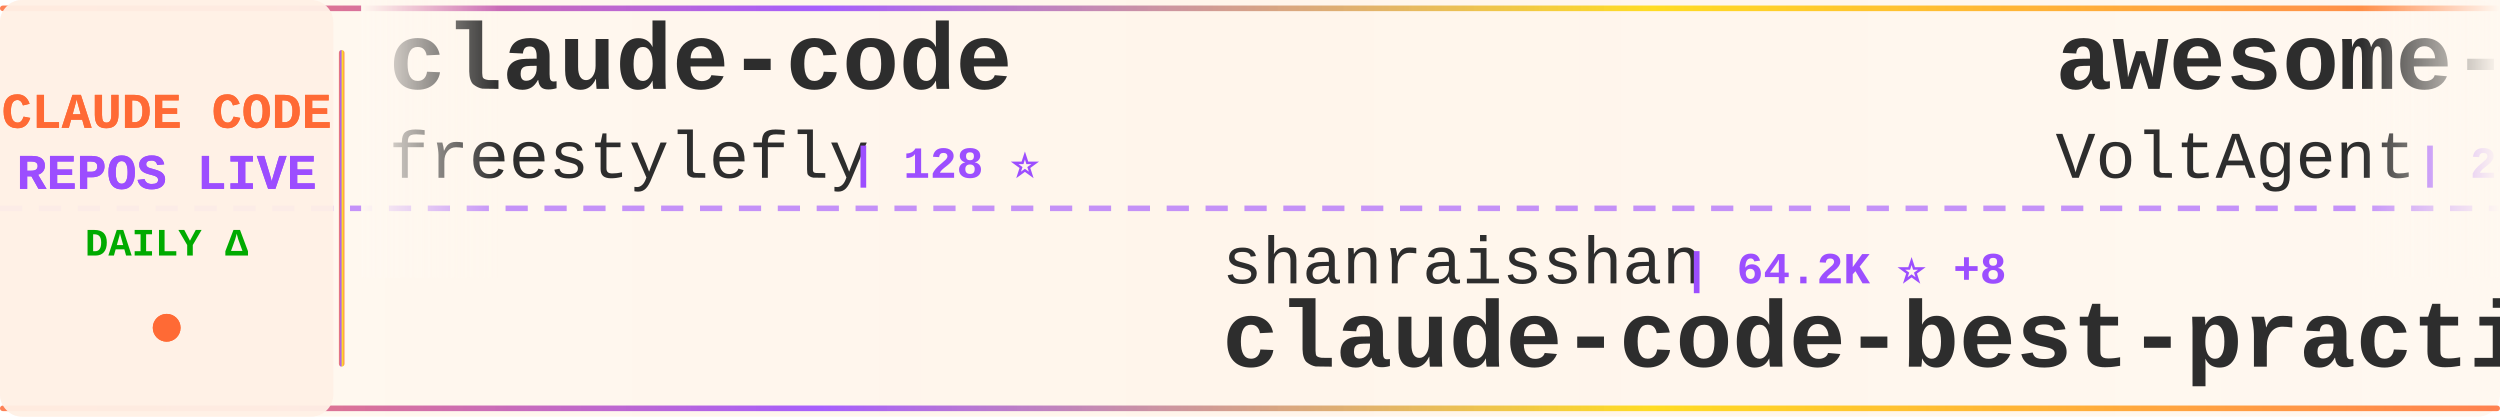
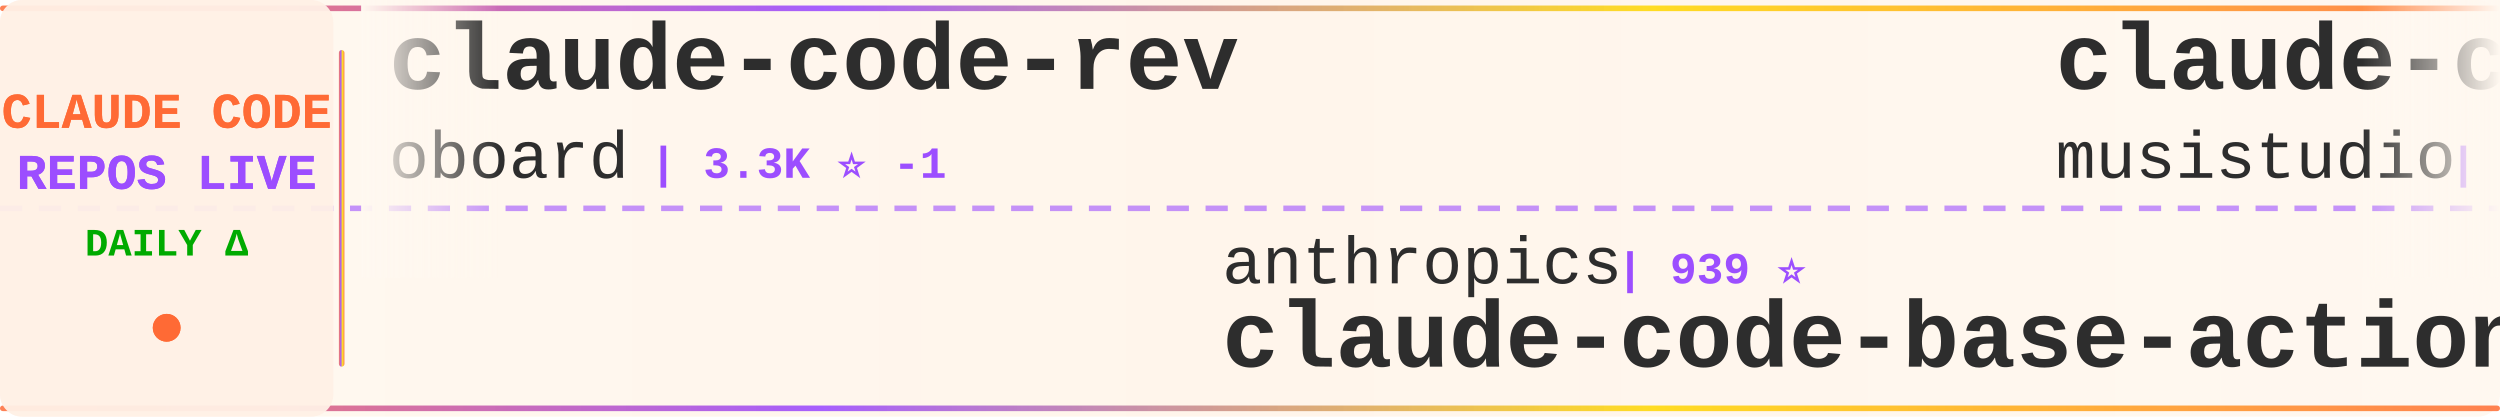
<svg xmlns="http://www.w3.org/2000/svg" width="900" height="150">
  <defs>
    <linearGradient id="tickerBg" x1="0%" y1="0%" x2="100%" y2="0%">
      <stop offset="0%" style="stop-color:#fff8f0;stop-opacity:0.98" />
      <stop offset="50%" style="stop-color:#fff5eb;stop-opacity:1" />
      <stop offset="100%" style="stop-color:#fff8f0;stop-opacity:0.98" />
    </linearGradient>
    <linearGradient id="borderGrad" x1="0%" y1="0%" x2="100%" y2="0%">
      <stop offset="0%" style="stop-color:#FF6B35;stop-opacity:0.85">
        <animate attributeName="stop-opacity" values="0.85;1;0.85" dur="2s" repeatCount="indefinite" />
      </stop>
      <stop offset="33%" style="stop-color:#9C4EFF;stop-opacity:0.9">
        <animate attributeName="stop-opacity" values="0.9;1;0.9" dur="2.2s" repeatCount="indefinite" />
      </stop>
      <stop offset="66%" style="stop-color:#FFD700;stop-opacity:0.85">
        <animate attributeName="stop-opacity" values="0.85;1;0.85" dur="1.8s" repeatCount="indefinite" />
      </stop>
      <stop offset="100%" style="stop-color:#FF6B35;stop-opacity:0.85">
        <animate attributeName="stop-opacity" values="0.85;1;0.85" dur="2s" repeatCount="indefinite" />
      </stop>
    </linearGradient>
    <filter id="textGlow">
      <feGaussianBlur stdDeviation="0.15" result="coloredBlur" />
      <feMerge>
        <feMergeNode in="coloredBlur" />
        <feMergeNode in="SourceGraphic" />
      </feMerge>
    </filter>
    <filter id="metricGlow">
      <feGaussianBlur stdDeviation="0.2" result="coloredBlur" />
      <feMerge>
        <feMergeNode in="coloredBlur" />
        <feMergeNode in="SourceGraphic" />
      </feMerge>
    </filter>
    <linearGradient id="leftFade" x1="0%" y1="0%" x2="100%" y2="0%">
      <stop offset="0%" style="stop-color:#fff8f0;stop-opacity:1" />
      <stop offset="100%" style="stop-color:#fff8f0;stop-opacity:0" />
    </linearGradient>
    <linearGradient id="rightFade" x1="0%" y1="0%" x2="100%" y2="0%">
      <stop offset="0%" style="stop-color:#fff8f0;stop-opacity:0" />
      <stop offset="100%" style="stop-color:#fff8f0;stop-opacity:1" />
    </linearGradient>
  </defs>
  <rect width="900" height="150" fill="url(#tickerBg)" rx="8" />
  <rect x="0" y="2" width="900" height="2" fill="url(#borderGrad)" rx="1" />
  <rect x="0" y="146" width="900" height="2" fill="url(#borderGrad)" rx="1" />
  <line x1="0" y1="75" x2="900" y2="75" stroke="#9C4EFF" stroke-width="2" stroke-dasharray="8 6" opacity="0.6" />
  <rect x="0" y="0" width="120" height="150" fill="#fff0e6" opacity="0.95" rx="8" />
  <text x="60" y="46" font-family="'Courier New', monospace" font-size="18" font-weight="bold" fill="#FF6B35" text-anchor="middle" filter="url(#textGlow)">
    CLAUDE CODE
  </text>
  <text x="60" y="68" font-family="'Courier New', monospace" font-size="18" font-weight="bold" fill="#9C4EFF" text-anchor="middle" filter="url(#textGlow)">
    REPOS LIVE
  </text>
  <text x="60" y="92" font-family="'Courier New', monospace" font-size="14" font-weight="bold" fill="#00aa00" text-anchor="middle">
    DAILY Δ
  </text>
  <circle cx="60" cy="118" r="5" fill="#FF6B35" filter="url(#metricGlow)">
    <animate attributeName="r" values="4;6;4" dur="1.5s" repeatCount="indefinite" />
    <animate attributeName="opacity" values="0.6;1;0.6" dur="1.5s" repeatCount="indefinite" />
  </circle>
  <rect x="122" y="18" width="2" height="114" fill="url(#borderGrad)" rx="1" />
  <clipPath id="tickerClip">
    <rect x="130" y="0" width="770" height="150" />
  </clipPath>
  <g clip-path="url(#tickerClip)">
    <g id="tickerItems">
      <animateTransform attributeName="transform" attributeType="XML" type="translate" from="0 0" to="-3000 0" dur="54s" repeatCount="indefinite" />
      <g transform="translate(0, 0)">
-         <text x="140" y="32" font-family="'Courier New', monospace" font-size="34" font-weight="bold" fill="#2d2d2d">claude-code</text>
-         <text x="140" y="64" font-family="'Courier New', monospace" font-size="24" font-weight="normal" fill="#2d2d2d" opacity="1.0">freestylefly</text>
-         <text x="306" y="64" font-family="'Courier New', monospace" font-size="16" font-weight="bold" fill="#9C4EFF"> | 128 ⭐</text>
+         <text x="140" y="32" font-family="'Courier New', monospace" font-size="34" font-weight="bold" fill="#2d2d2d">claude-code-rev</text>
+         <text x="140" y="64" font-family="'Courier New', monospace" font-size="24" font-weight="normal" fill="#2d2d2d" opacity="1.0">oboard</text>
+         <text x="234" y="64" font-family="'Courier New', monospace" font-size="16" font-weight="bold" fill="#9C4EFF"> | 3.3K ⭐ -1</text>
      </g>
      <g transform="translate(300, 0)">
-         <text x="140" y="102" font-family="'Courier New', monospace" font-size="24" font-weight="normal" fill="#2d2d2d" opacity="1.0">shanraisshan</text>
-         <text x="306" y="102" font-family="'Courier New', monospace" font-size="16" font-weight="bold" fill="#9C4EFF"> | 64.2K ⭐ +8</text>
-         <text x="140" y="132" font-family="'Courier New', monospace" font-size="34" font-weight="bold" fill="#2d2d2d">claude-code-best-practic...</text>
+         <text x="140" y="102" font-family="'Courier New', monospace" font-size="24" font-weight="normal" fill="#2d2d2d" opacity="1.0">anthropics</text>
+         <text x="282" y="102" font-family="'Courier New', monospace" font-size="16" font-weight="bold" fill="#9C4EFF"> | 939 ⭐</text>
+         <text x="140" y="132" font-family="'Courier New', monospace" font-size="34" font-weight="bold" fill="#2d2d2d">claude-code-base-action</text>
      </g>
      <g transform="translate(600, 0)">
-         <text x="140" y="32" font-family="'Courier New', monospace" font-size="34" font-weight="bold" fill="#2d2d2d">awesome-claude-code-suba...</text>
-         <text x="140" y="64" font-family="'Courier New', monospace" font-size="24" font-weight="normal" fill="#2d2d2d" opacity="1.0">VoltAgent</text>
-         <text x="270" y="64" font-family="'Courier New', monospace" font-size="16" font-weight="bold" fill="#9C4EFF"> | 24.1K ⭐ +16</text>
+         <text x="140" y="32" font-family="'Courier New', monospace" font-size="34" font-weight="bold" fill="#2d2d2d">claude-code-router</text>
+         <text x="140" y="64" font-family="'Courier New', monospace" font-size="24" font-weight="normal" fill="#2d2d2d" opacity="1.0">musistudio</text>
+         <text x="282" y="64" font-family="'Courier New', monospace" font-size="16" font-weight="bold" fill="#9C4EFF"> | 36.5K ⭐ +5</text>
      </g>
      <g transform="translate(900, 0)">
-         <text x="140" y="102" font-family="'Courier New', monospace" font-size="24" font-weight="normal" fill="#2d2d2d" opacity="1.0">1rgs</text>
-         <text x="210" y="102" font-family="'Courier New', monospace" font-size="16" font-weight="bold" fill="#9C4EFF"> | 3.7K ⭐</text>
-         <text x="140" y="132" font-family="'Courier New', monospace" font-size="34" font-weight="bold" fill="#2d2d2d">claude-code-proxy</text>
+         <text x="140" y="102" font-family="'Courier New', monospace" font-size="24" font-weight="normal" fill="#2d2d2d" opacity="1.0">Yeachan-Heo</text>
+         <text x="294" y="102" font-family="'Courier New', monospace" font-size="16" font-weight="bold" fill="#9C4EFF"> | 38.4K ⭐ +6</text>
+         <text x="140" y="132" font-family="'Courier New', monospace" font-size="34" font-weight="bold" fill="#2d2d2d">oh-my-claudecode</text>
      </g>
      <g transform="translate(1200, 0)">
-         <text x="140" y="32" font-family="'Courier New', monospace" font-size="34" font-weight="bold" fill="#2d2d2d">Open-ClaudeCode</text>
-         <text x="140" y="64" font-family="'Courier New', monospace" font-size="24" font-weight="normal" fill="#2d2d2d" opacity="1.0">LING71671</text>
-         <text x="270" y="64" font-family="'Courier New', monospace" font-size="16" font-weight="bold" fill="#9C4EFF"> | 933 ⭐</text>
+         <text x="140" y="32" font-family="'Courier New', monospace" font-size="34" font-weight="bold" fill="#2d2d2d">claude-code-source-code-...</text>
+         <text x="140" y="64" font-family="'Courier New', monospace" font-size="24" font-weight="normal" fill="#2d2d2d" opacity="1.0">ghuntley</text>
+         <text x="258" y="64" font-family="'Courier New', monospace" font-size="16" font-weight="bold" fill="#9C4EFF"> | 987 ⭐</text>
      </g>
      <g transform="translate(1500, 0)">
-         <text x="140" y="102" font-family="'Courier New', monospace" font-size="24" font-weight="normal" fill="#2d2d2d" opacity="1.0">Cranot</text>
-         <text x="234" y="102" font-family="'Courier New', monospace" font-size="16" font-weight="bold" fill="#9C4EFF"> | 2.9K ⭐</text>
-         <text x="140" y="132" font-family="'Courier New', monospace" font-size="34" font-weight="bold" fill="#2d2d2d">claude-code-guide</text>
+         <text x="140" y="102" font-family="'Courier New', monospace" font-size="24" font-weight="normal" fill="#2d2d2d" opacity="1.0">wanshuiyin</text>
+         <text x="282" y="102" font-family="'Courier New', monospace" font-size="16" font-weight="bold" fill="#9C4EFF"> | 14.4K ⭐ +8</text>
+         <text x="140" y="132" font-family="'Courier New', monospace" font-size="34" font-weight="bold" fill="#2d2d2d">Auto-claude-code-researc...</text>
      </g>
      <g transform="translate(1800, 0)">
-         <text x="140" y="32" font-family="'Courier New', monospace" font-size="34" font-weight="bold" fill="#2d2d2d">claude-code-rust</text>
-         <text x="140" y="64" font-family="'Courier New', monospace" font-size="24" font-weight="normal" fill="#2d2d2d" opacity="1.0">lorryjovens-hub</text>
-         <text x="342" y="64" font-family="'Courier New', monospace" font-size="16" font-weight="bold" fill="#9C4EFF"> | 1.7K ⭐</text>
+         <text x="140" y="32" font-family="'Courier New', monospace" font-size="34" font-weight="bold" fill="#2d2d2d">Claude-Code-Usage-Monito...</text>
+         <text x="140" y="64" font-family="'Courier New', monospace" font-size="24" font-weight="normal" fill="#2d2d2d" opacity="1.0">Maciek-roboblog</text>
+         <text x="342" y="64" font-family="'Courier New', monospace" font-size="16" font-weight="bold" fill="#9C4EFF"> | 8.6K ⭐</text>
      </g>
      <g transform="translate(2100, 0)">
-         <text x="140" y="102" font-family="'Courier New', monospace" font-size="24" font-weight="normal" fill="#2d2d2d" opacity="1.0">zebbern</text>
-         <text x="246" y="102" font-family="'Courier New', monospace" font-size="16" font-weight="bold" fill="#9C4EFF"> | 4.5K ⭐ +3</text>
-         <text x="140" y="132" font-family="'Courier New', monospace" font-size="34" font-weight="bold" fill="#2d2d2d">claude-code-guide</text>
+         <text x="140" y="102" font-family="'Courier New', monospace" font-size="24" font-weight="normal" fill="#2d2d2d" opacity="1.0">codeaashu</text>
+         <text x="270" y="102" font-family="'Courier New', monospace" font-size="16" font-weight="bold" fill="#9C4EFF"> | 3.2K ⭐</text>
+         <text x="140" y="132" font-family="'Courier New', monospace" font-size="34" font-weight="bold" fill="#2d2d2d">claude-code</text>
      </g>
      <g transform="translate(2400, 0)">
-         <text x="140" y="32" font-family="'Courier New', monospace" font-size="34" font-weight="bold" fill="#2d2d2d">claude-code-hooks-master...</text>
-         <text x="140" y="64" font-family="'Courier New', monospace" font-size="24" font-weight="normal" fill="#2d2d2d" opacity="1.0">disler</text>
-         <text x="234" y="64" font-family="'Courier New', monospace" font-size="16" font-weight="bold" fill="#9C4EFF"> | 3.9K ⭐ +1</text>
+         <text x="140" y="32" font-family="'Courier New', monospace" font-size="34" font-weight="bold" fill="#2d2d2d">free-claude-code</text>
+         <text x="140" y="64" font-family="'Courier New', monospace" font-size="24" font-weight="normal" fill="#2d2d2d" opacity="1.0">Alishahryar1</text>
+         <text x="306" y="64" font-family="'Courier New', monospace" font-size="16" font-weight="bold" fill="#9C4EFF"> | 44.9K ⭐ +41</text>
      </g>
      <g transform="translate(2700, 0)">
        <text x="140" y="102" font-family="'Courier New', monospace" font-size="24" font-weight="normal" fill="#2d2d2d" opacity="1.0">Windy3f3f3f3f</text>
-         <text x="318" y="102" font-family="'Courier New', monospace" font-size="16" font-weight="bold" fill="#9C4EFF"> | 3.4K ⭐ +2</text>
-         <text x="140" y="132" font-family="'Courier New', monospace" font-size="34" font-weight="bold" fill="#2d2d2d">how-claude-code-works</text>
+         <text x="318" y="102" font-family="'Courier New', monospace" font-size="16" font-weight="bold" fill="#9C4EFF"> | 2.5K ⭐ +5</text>
+         <text x="140" y="132" font-family="'Courier New', monospace" font-size="34" font-weight="bold" fill="#2d2d2d">claude-code-from-scratch</text>
      </g>
      <g transform="translate(3000, 0)">
-         <text x="140" y="32" font-family="'Courier New', monospace" font-size="34" font-weight="bold" fill="#2d2d2d">claude-code</text>
-         <text x="140" y="64" font-family="'Courier New', monospace" font-size="24" font-weight="normal" fill="#2d2d2d" opacity="1.0">freestylefly</text>
-         <text x="306" y="64" font-family="'Courier New', monospace" font-size="16" font-weight="bold" fill="#9C4EFF"> | 128 ⭐</text>
+         <text x="140" y="32" font-family="'Courier New', monospace" font-size="34" font-weight="bold" fill="#2d2d2d">claude-code-rev</text>
+         <text x="140" y="64" font-family="'Courier New', monospace" font-size="24" font-weight="normal" fill="#2d2d2d" opacity="1.0">oboard</text>
+         <text x="234" y="64" font-family="'Courier New', monospace" font-size="16" font-weight="bold" fill="#9C4EFF"> | 3.3K ⭐ -1</text>
      </g>
      <g transform="translate(3300, 0)">
-         <text x="140" y="102" font-family="'Courier New', monospace" font-size="24" font-weight="normal" fill="#2d2d2d" opacity="1.0">shanraisshan</text>
-         <text x="306" y="102" font-family="'Courier New', monospace" font-size="16" font-weight="bold" fill="#9C4EFF"> | 64.2K ⭐ +8</text>
-         <text x="140" y="132" font-family="'Courier New', monospace" font-size="34" font-weight="bold" fill="#2d2d2d">claude-code-best-practic...</text>
+         <text x="140" y="102" font-family="'Courier New', monospace" font-size="24" font-weight="normal" fill="#2d2d2d" opacity="1.0">anthropics</text>
+         <text x="282" y="102" font-family="'Courier New', monospace" font-size="16" font-weight="bold" fill="#9C4EFF"> | 939 ⭐</text>
+         <text x="140" y="132" font-family="'Courier New', monospace" font-size="34" font-weight="bold" fill="#2d2d2d">claude-code-base-action</text>
      </g>
      <g transform="translate(3600, 0)">
-         <text x="140" y="32" font-family="'Courier New', monospace" font-size="34" font-weight="bold" fill="#2d2d2d">awesome-claude-code-suba...</text>
-         <text x="140" y="64" font-family="'Courier New', monospace" font-size="24" font-weight="normal" fill="#2d2d2d" opacity="1.0">VoltAgent</text>
-         <text x="270" y="64" font-family="'Courier New', monospace" font-size="16" font-weight="bold" fill="#9C4EFF"> | 24.1K ⭐ +16</text>
+         <text x="140" y="32" font-family="'Courier New', monospace" font-size="34" font-weight="bold" fill="#2d2d2d">claude-code-router</text>
+         <text x="140" y="64" font-family="'Courier New', monospace" font-size="24" font-weight="normal" fill="#2d2d2d" opacity="1.0">musistudio</text>
+         <text x="282" y="64" font-family="'Courier New', monospace" font-size="16" font-weight="bold" fill="#9C4EFF"> | 36.5K ⭐ +5</text>
      </g>
      <g transform="translate(3900, 0)">
-         <text x="140" y="102" font-family="'Courier New', monospace" font-size="24" font-weight="normal" fill="#2d2d2d" opacity="1.0">1rgs</text>
-         <text x="210" y="102" font-family="'Courier New', monospace" font-size="16" font-weight="bold" fill="#9C4EFF"> | 3.7K ⭐</text>
-         <text x="140" y="132" font-family="'Courier New', monospace" font-size="34" font-weight="bold" fill="#2d2d2d">claude-code-proxy</text>
+         <text x="140" y="102" font-family="'Courier New', monospace" font-size="24" font-weight="normal" fill="#2d2d2d" opacity="1.0">Yeachan-Heo</text>
+         <text x="294" y="102" font-family="'Courier New', monospace" font-size="16" font-weight="bold" fill="#9C4EFF"> | 38.4K ⭐ +6</text>
+         <text x="140" y="132" font-family="'Courier New', monospace" font-size="34" font-weight="bold" fill="#2d2d2d">oh-my-claudecode</text>
      </g>
    </g>
  </g>
  <rect x="130" y="0" width="50" height="100" fill="url(#leftFade)" />
  <rect x="850" y="0" width="50" height="100" fill="url(#rightFade)" />
</svg>
